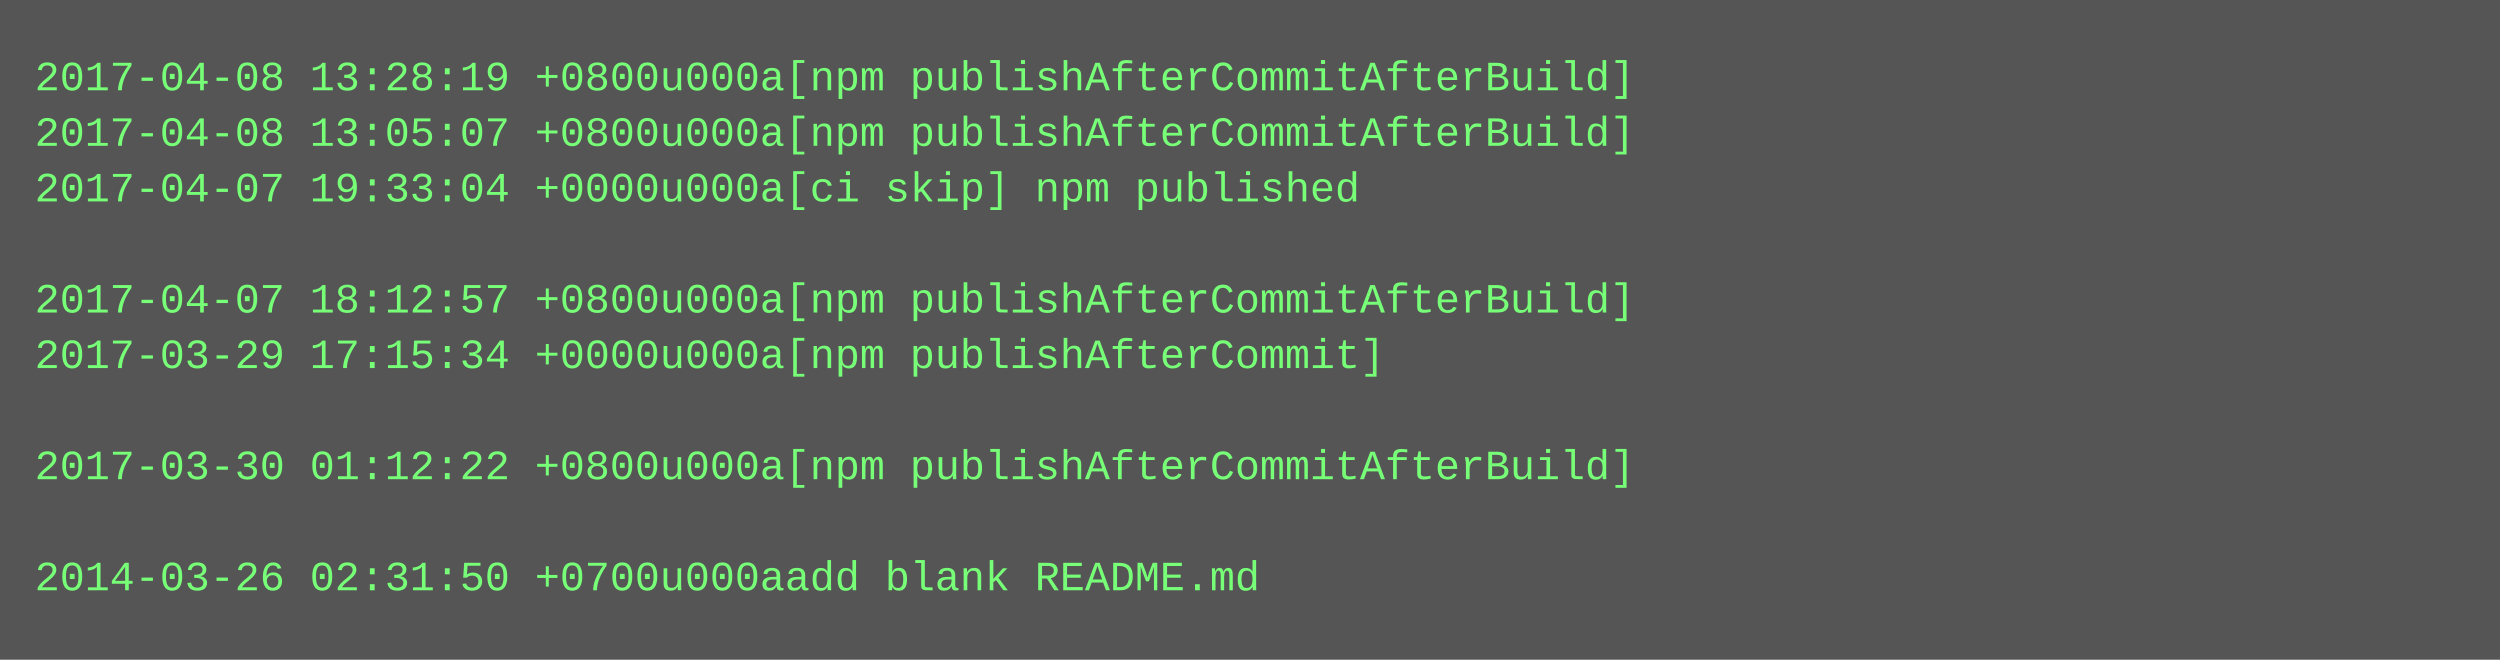
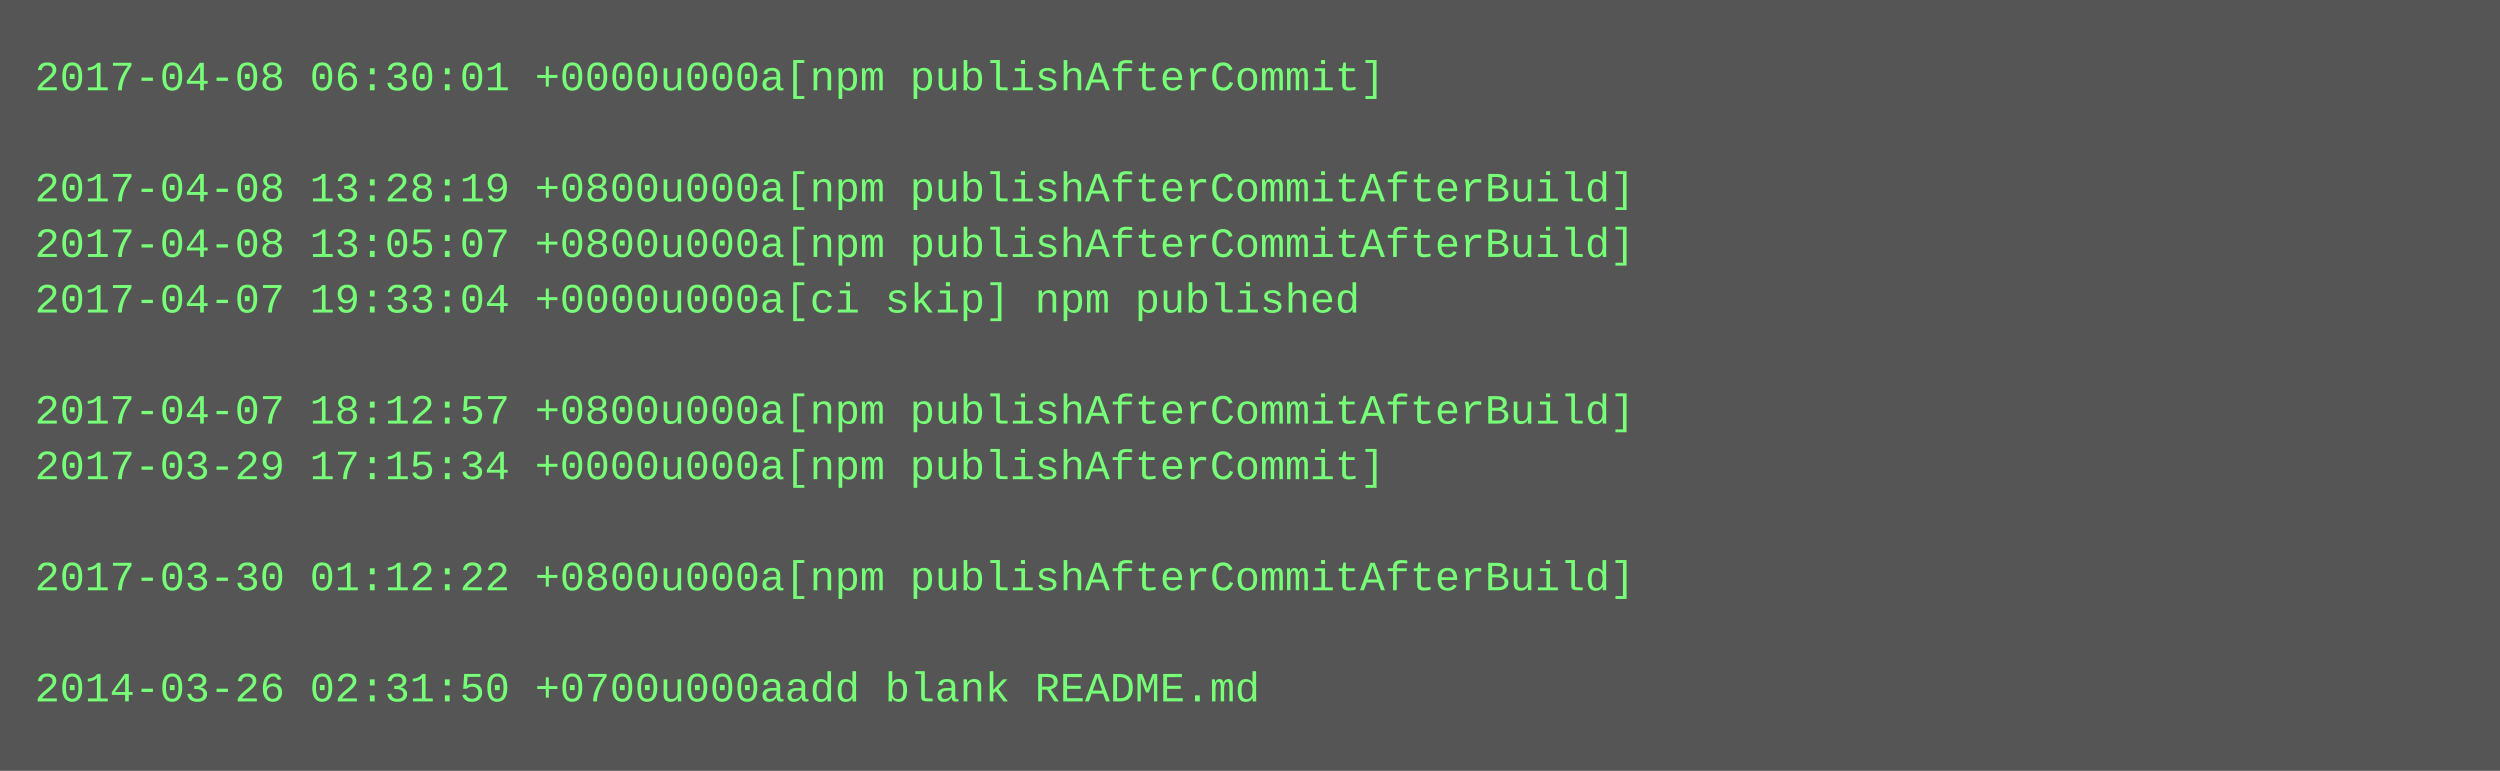
- <svg xmlns="http://www.w3.org/2000/svg" height="190" width="720">
-   <rect height="190" fill="#555" width="720" />
+ <svg xmlns="http://www.w3.org/2000/svg" height="222" width="720">
+   <rect height="222" fill="#555" width="720" />
  <text fill="#7f7" font-family="Courier New" font-size="12" xml:space="preserve">
-     <tspan x="10" y="26">2017-04-08 13:28:19 +0800u000a[npm publishAfterCommitAfterBuild]</tspan>
-     <tspan x="10" y="42">2017-04-08 13:05:07 +0800u000a[npm publishAfterCommitAfterBuild]</tspan>
-     <tspan x="10" y="58">2017-04-07 19:33:04 +0000u000a[ci skip] npm published</tspan>
-     <tspan x="10" y="74" />
-     <tspan x="10" y="90">2017-04-07 18:12:57 +0800u000a[npm publishAfterCommitAfterBuild]</tspan>
-     <tspan x="10" y="106">2017-03-29 17:15:34 +0000u000a[npm publishAfterCommit]</tspan>
-     <tspan x="10" y="122" />
-     <tspan x="10" y="138">2017-03-30 01:12:22 +0800u000a[npm publishAfterCommitAfterBuild]</tspan>
+     <tspan x="10" y="26">2017-04-08 06:30:01 +0000u000a[npm publishAfterCommit]</tspan>
+     <tspan x="10" y="42" />
+     <tspan x="10" y="58">2017-04-08 13:28:19 +0800u000a[npm publishAfterCommitAfterBuild]</tspan>
+     <tspan x="10" y="74">2017-04-08 13:05:07 +0800u000a[npm publishAfterCommitAfterBuild]</tspan>
+     <tspan x="10" y="90">2017-04-07 19:33:04 +0000u000a[ci skip] npm published</tspan>
+     <tspan x="10" y="106" />
+     <tspan x="10" y="122">2017-04-07 18:12:57 +0800u000a[npm publishAfterCommitAfterBuild]</tspan>
+     <tspan x="10" y="138">2017-03-29 17:15:34 +0000u000a[npm publishAfterCommit]</tspan>
    <tspan x="10" y="154" />
-     <tspan x="10" y="170">2014-03-26 02:31:50 +0700u000aadd blank README.md</tspan>
+     <tspan x="10" y="170">2017-03-30 01:12:22 +0800u000a[npm publishAfterCommitAfterBuild]</tspan>
+     <tspan x="10" y="186" />
+     <tspan x="10" y="202">2014-03-26 02:31:50 +0700u000aadd blank README.md</tspan>
  </text>
</svg>
